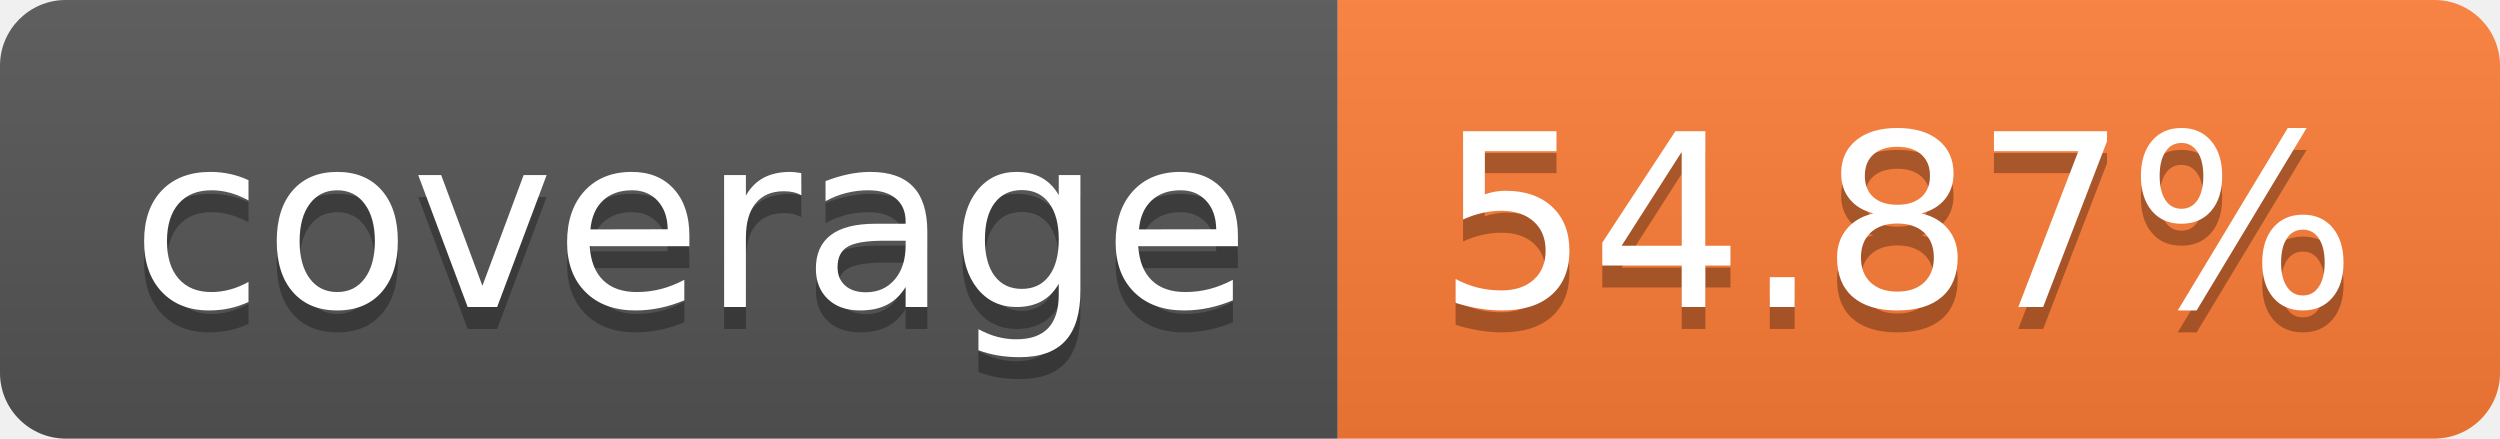
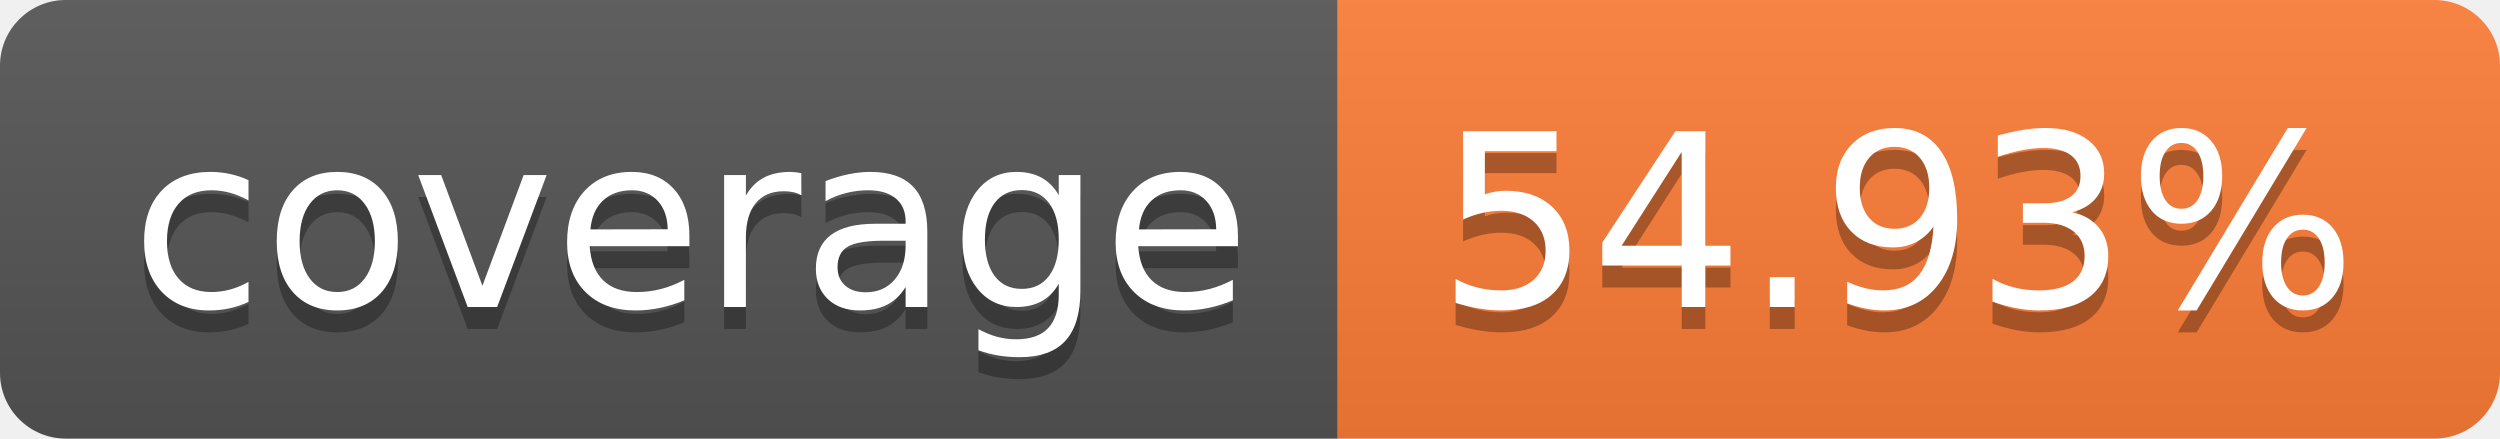
- <svg xmlns="http://www.w3.org/2000/svg" width="114" height="20" role="img" aria-label="coverage: 54.87%">
+ <svg xmlns="http://www.w3.org/2000/svg" width="114" height="20" role="img" aria-label="coverage: 54.93%">
  <linearGradient id="s" x2="0" y2="100%">
    <stop offset="0" stop-color="#bbb" stop-opacity=".1" />
    <stop offset="1" stop-opacity=".1" />
  </linearGradient>
  <clipPath id="r">
    <rect width="114" height="20" rx="3" fill="#fff" />
  </clipPath>
  <g clip-path="url(#r)">
    <rect width="61" height="20" fill="#555" />
    <rect x="61" width="53" height="20" fill="#fe7d37" />
    <rect width="114" height="20" fill="url(#s)" />
  </g>
  <g fill="#fff" text-anchor="middle" font-family="Verdana,Geneva,DejaVu Sans,sans-serif" text-rendering="geometricPrecision" font-size="110">
    <text aria-hidden="true" x="315" y="150" fill="#010101" fill-opacity=".3" transform="scale(.1)" textLength="510">coverage</text>
    <text x="315" y="140" transform="scale(.1)" fill="#fff" textLength="510">coverage</text>
-     <text aria-hidden="true" x="865" y="150" fill="#010101" fill-opacity=".3" transform="scale(.1)" textLength="430">54.87%</text>
-     <text x="865" y="140" transform="scale(.1)" fill="#fff" textLength="430">54.87%</text>
+     <text aria-hidden="true" x="865" y="150" fill="#010101" fill-opacity=".3" transform="scale(.1)" textLength="430">54.93%</text>
+     <text x="865" y="140" transform="scale(.1)" fill="#fff" textLength="430">54.93%</text>
  </g>
</svg>
